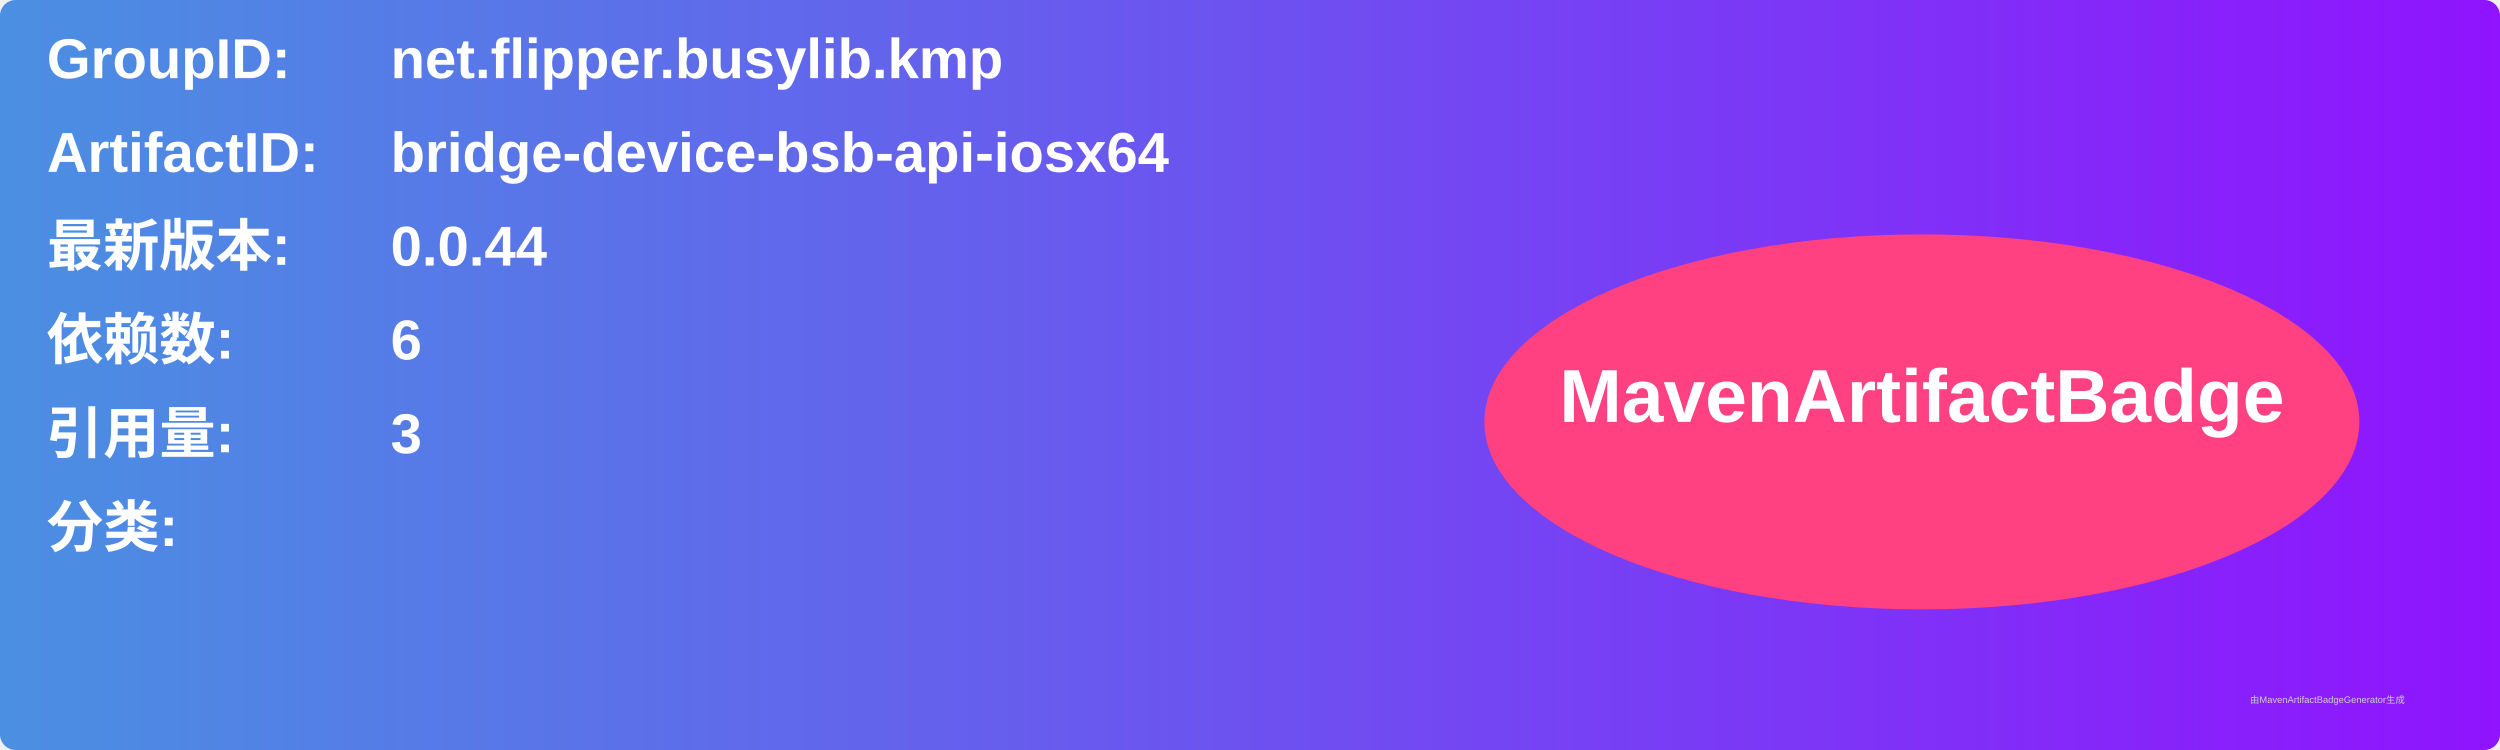
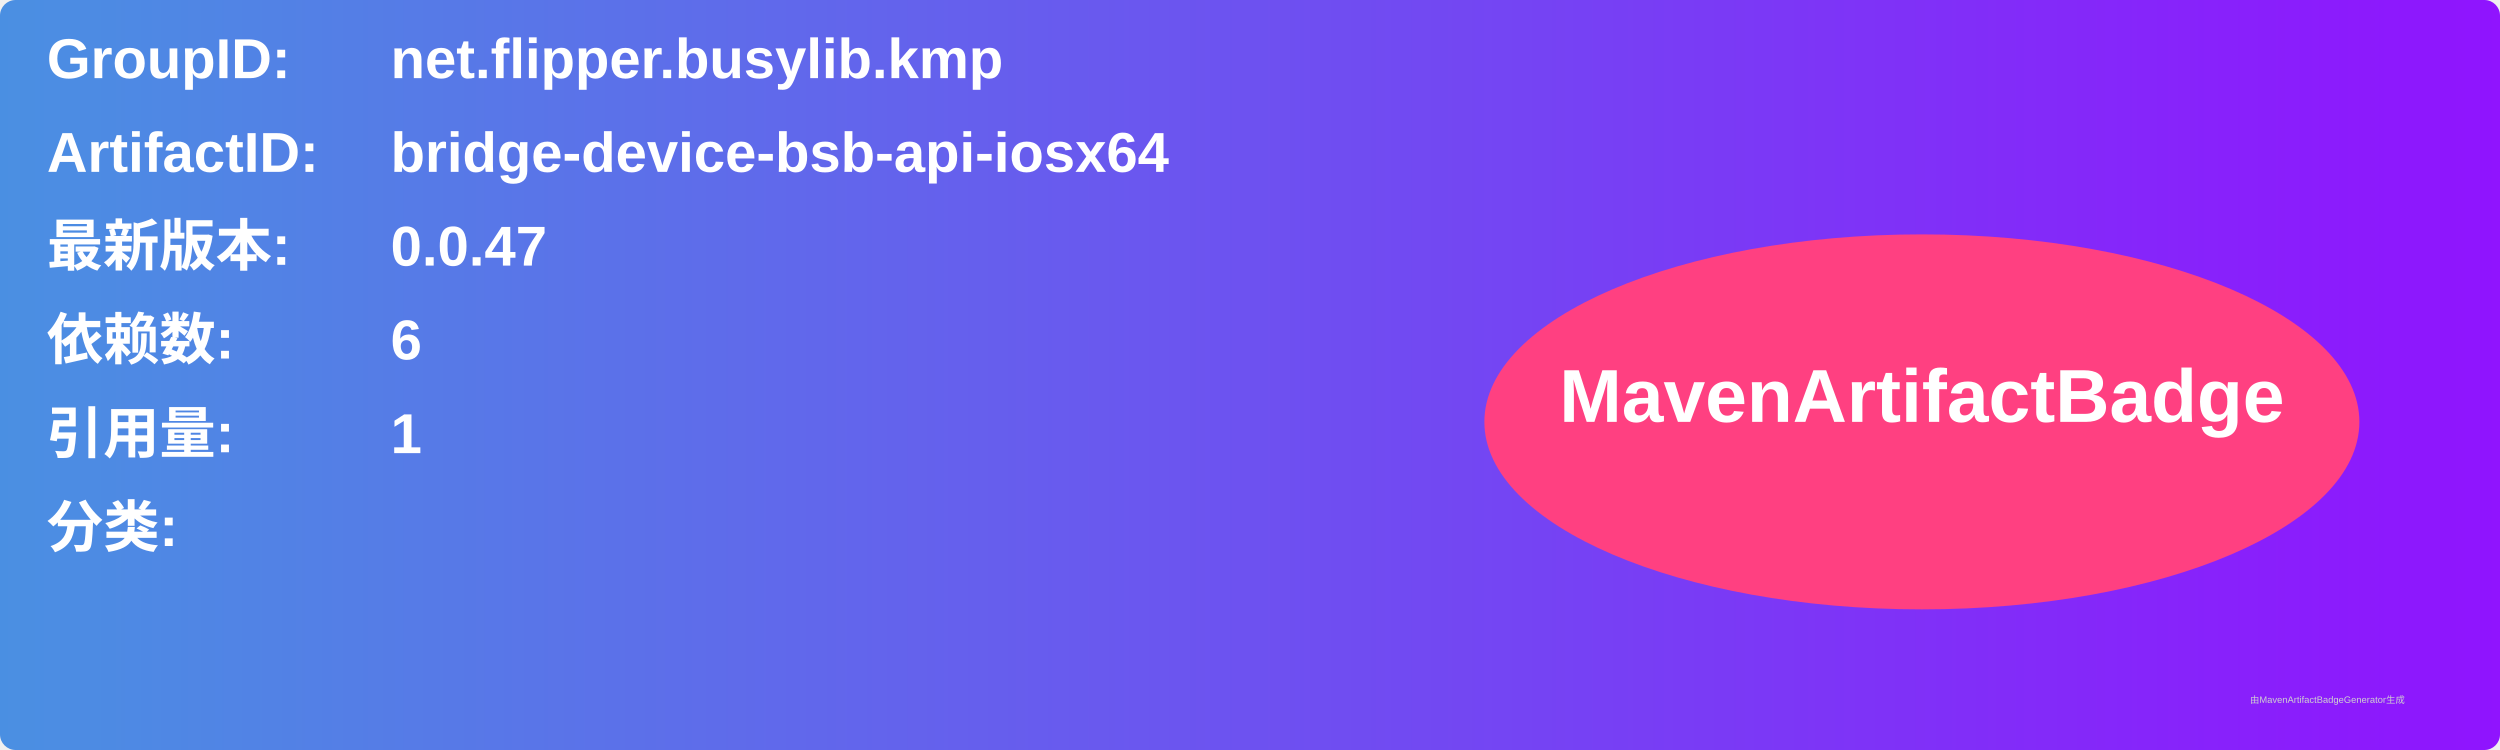
<svg xmlns="http://www.w3.org/2000/svg" width="800" height="240" viewBox="0 0 800 240">
  <linearGradient id="grad" x1="0%" y1="0%" x2="100%" y2="0%">
    <stop offset="0%" stop-color="#4a90e2" />
    <stop offset="100%" stop-color="#9013fe" />
  </linearGradient>
  <rect width="100%" height="100%" rx="5" ry="5" fill="url(#grad)" />
  <g transform="translate(15, 15)">
    <text x="0" y="10" font-family="Arial" font-size="18" fill="white" font-weight="bold" width="260">GroupID:</text>
    <text x="110" y="10" font-family="Arial" font-size="18" fill="white" font-weight="bold" width="460">net.flipper.busylib.kmp</text>
    <text x="0" y="40" font-family="Arial" font-size="18" fill="white" font-weight="bold" width="260">ArtifactID:</text>
    <text x="110" y="40" font-family="Arial" font-size="18" fill="white" font-weight="bold" width="460">bridge-device-bsb-api-iosx64</text>
    <text x="0" y="70" font-family="Arial" font-size="18" fill="white" font-weight="bold">最新版本:</text>
    <text x="110" y="70" font-family="Arial" font-size="18" fill="white" font-weight="bold">
-       <tspan font-weight="bold">0.0.44</tspan>
+       <tspan font-weight="bold">0.0.47</tspan>
    </text>
    <text x="0" y="100" font-family="Arial" font-size="18" fill="white" font-weight="bold">依赖数: </text>
    <text x="110" y="100" font-family="Arial" font-size="18" fill="white">
      <tspan font-weight="bold">6</tspan>
    </text>
    <text x="0" y="130" font-family="Arial" font-size="18" fill="white" font-weight="bold">引用量: </text>
    <text x="110" y="130" font-family="Arial" font-size="18" fill="white">
-       <tspan font-weight="bold">3</tspan>
+       <tspan font-weight="bold">1</tspan>
    </text>
    <text x="0" y="160" font-family="Arial" font-size="18" fill="white" font-weight="bold">分类:</text>
    <text x="10" y="190" font-family="Arial" font-size="10" fill="white">
      <tspan font-weight="bold" />
    </text>
    <ellipse cx="600" cy="120" rx="140" ry="60" fill="#ff4081" />
    <text x="600" y="120" text-anchor="middle" font-family="Arial" font-size="24" fill="white" font-weight="bold">MavenArtifactBadge</text>
  </g>
  <text x="720" y="225" font-family="Arial" font-size="3" fill="#d0d0d0">由MavenArtifactBadgeGenerator生成</text>
</svg>
